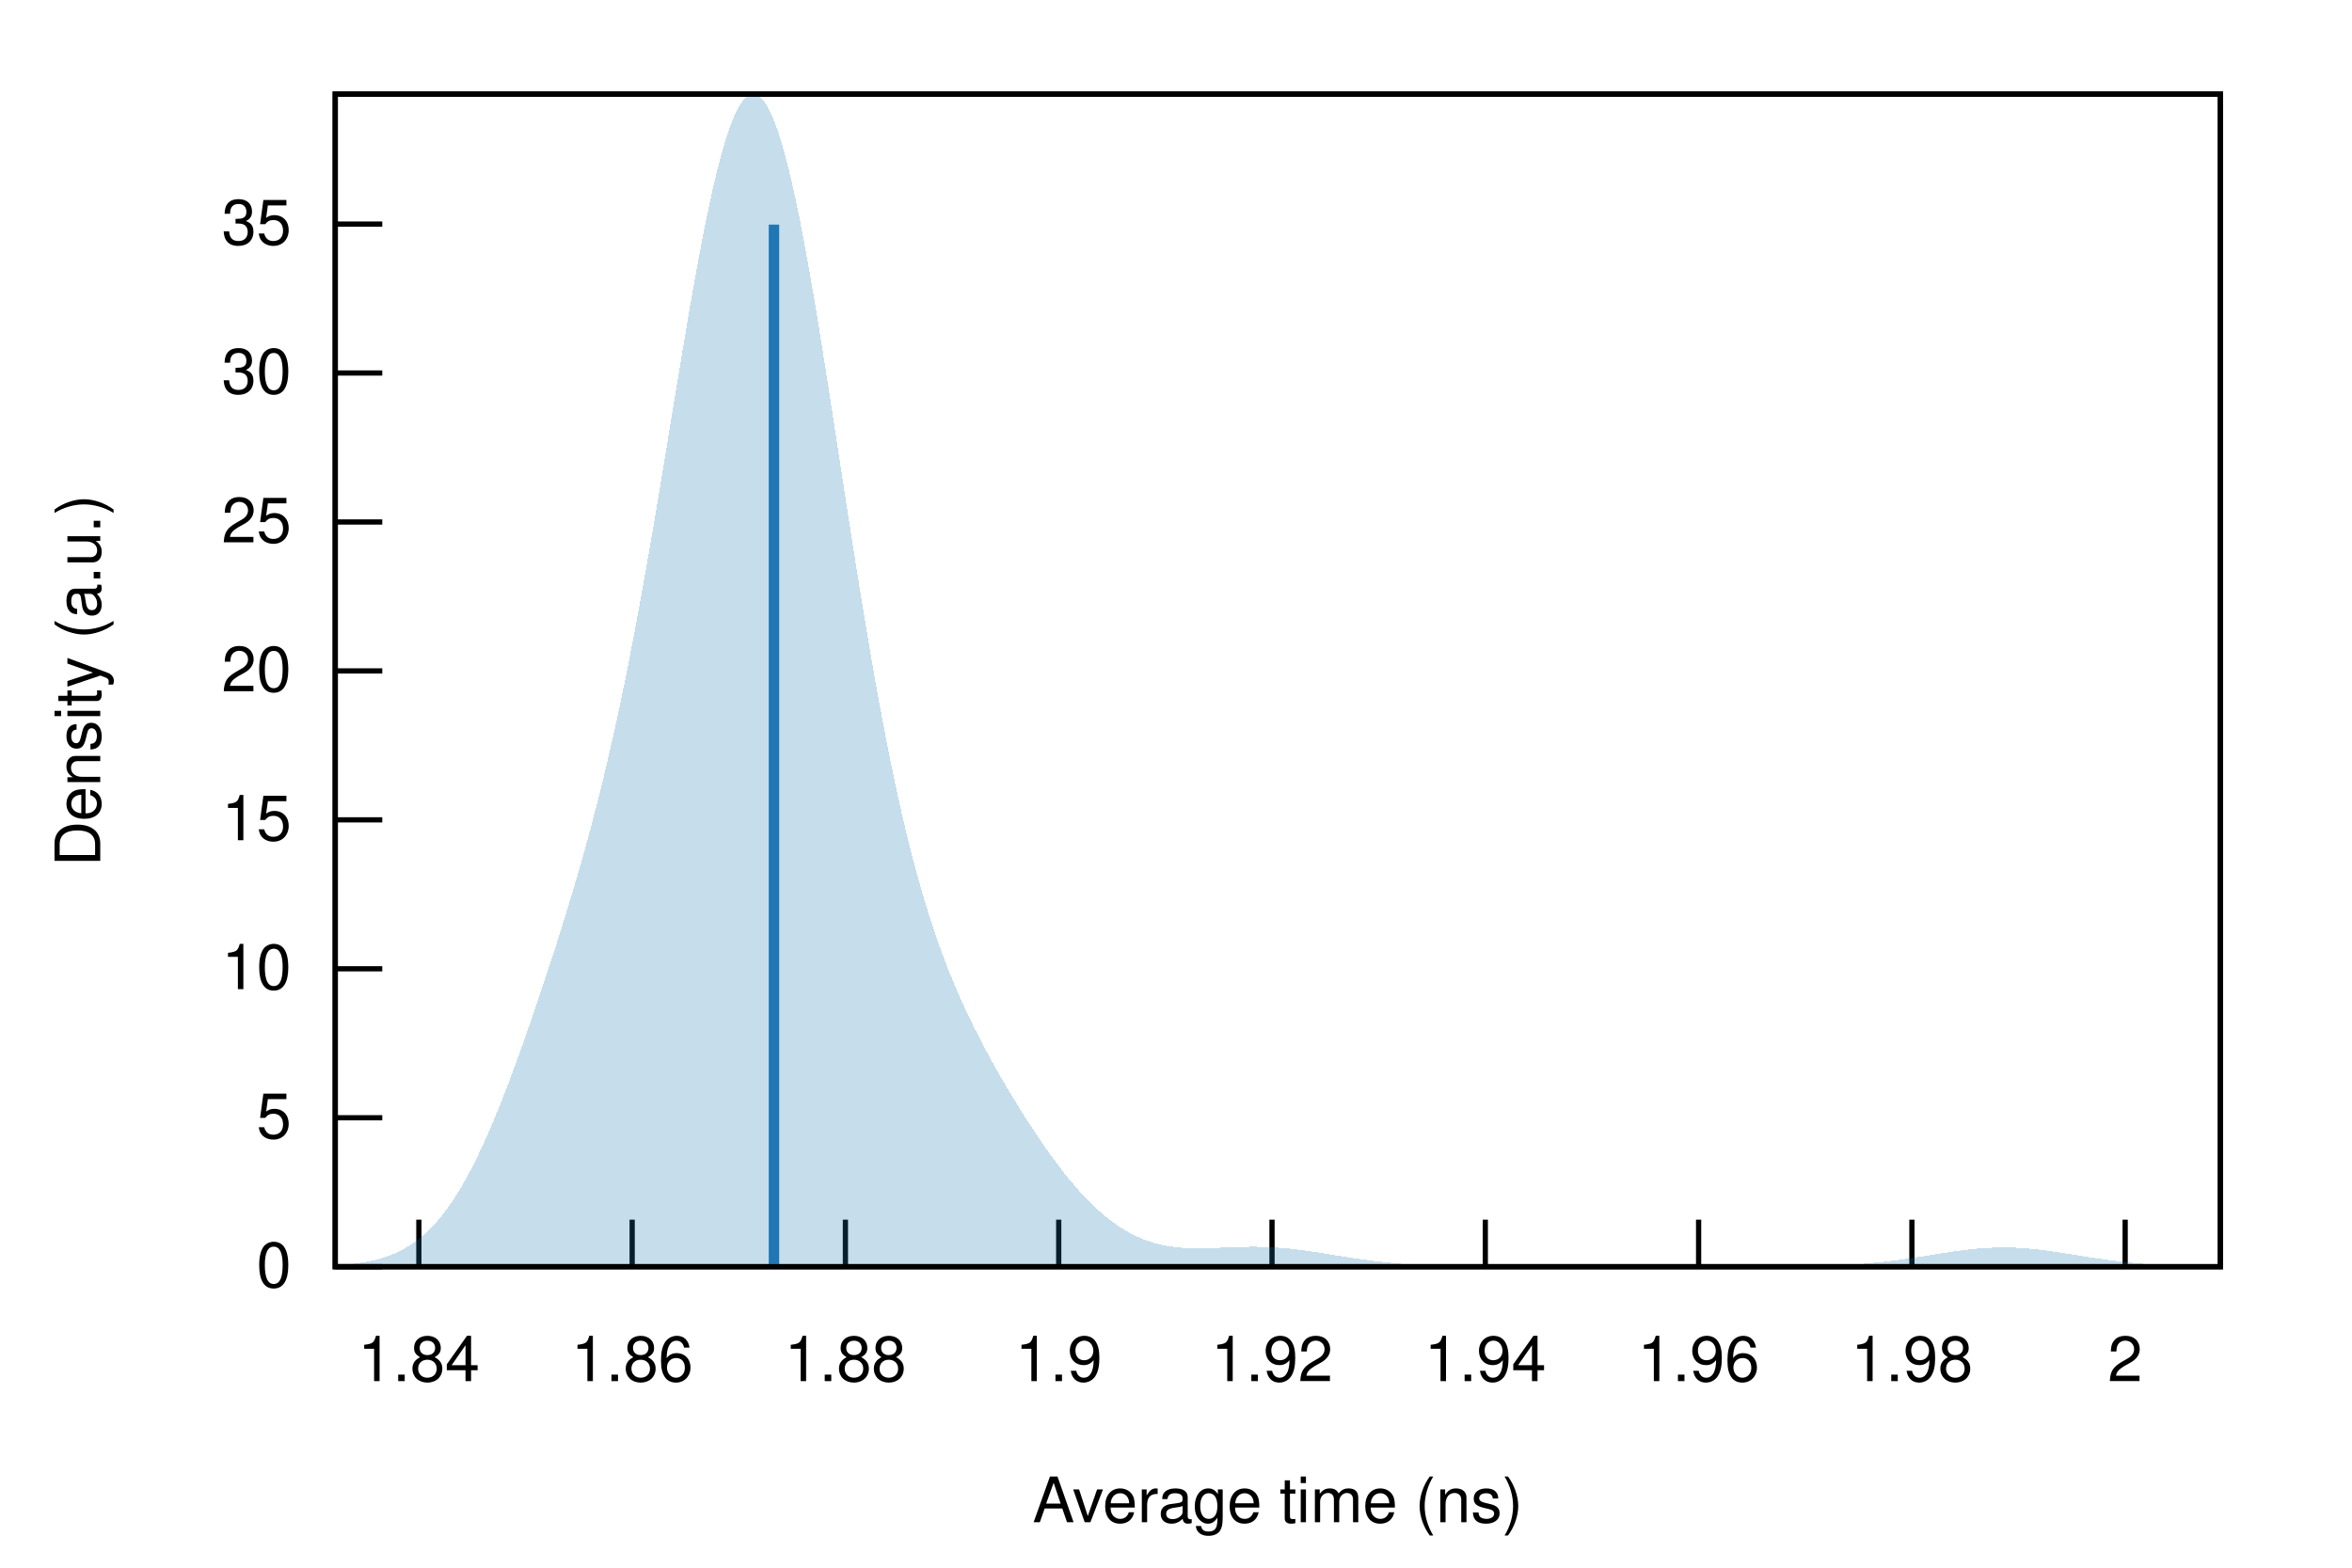
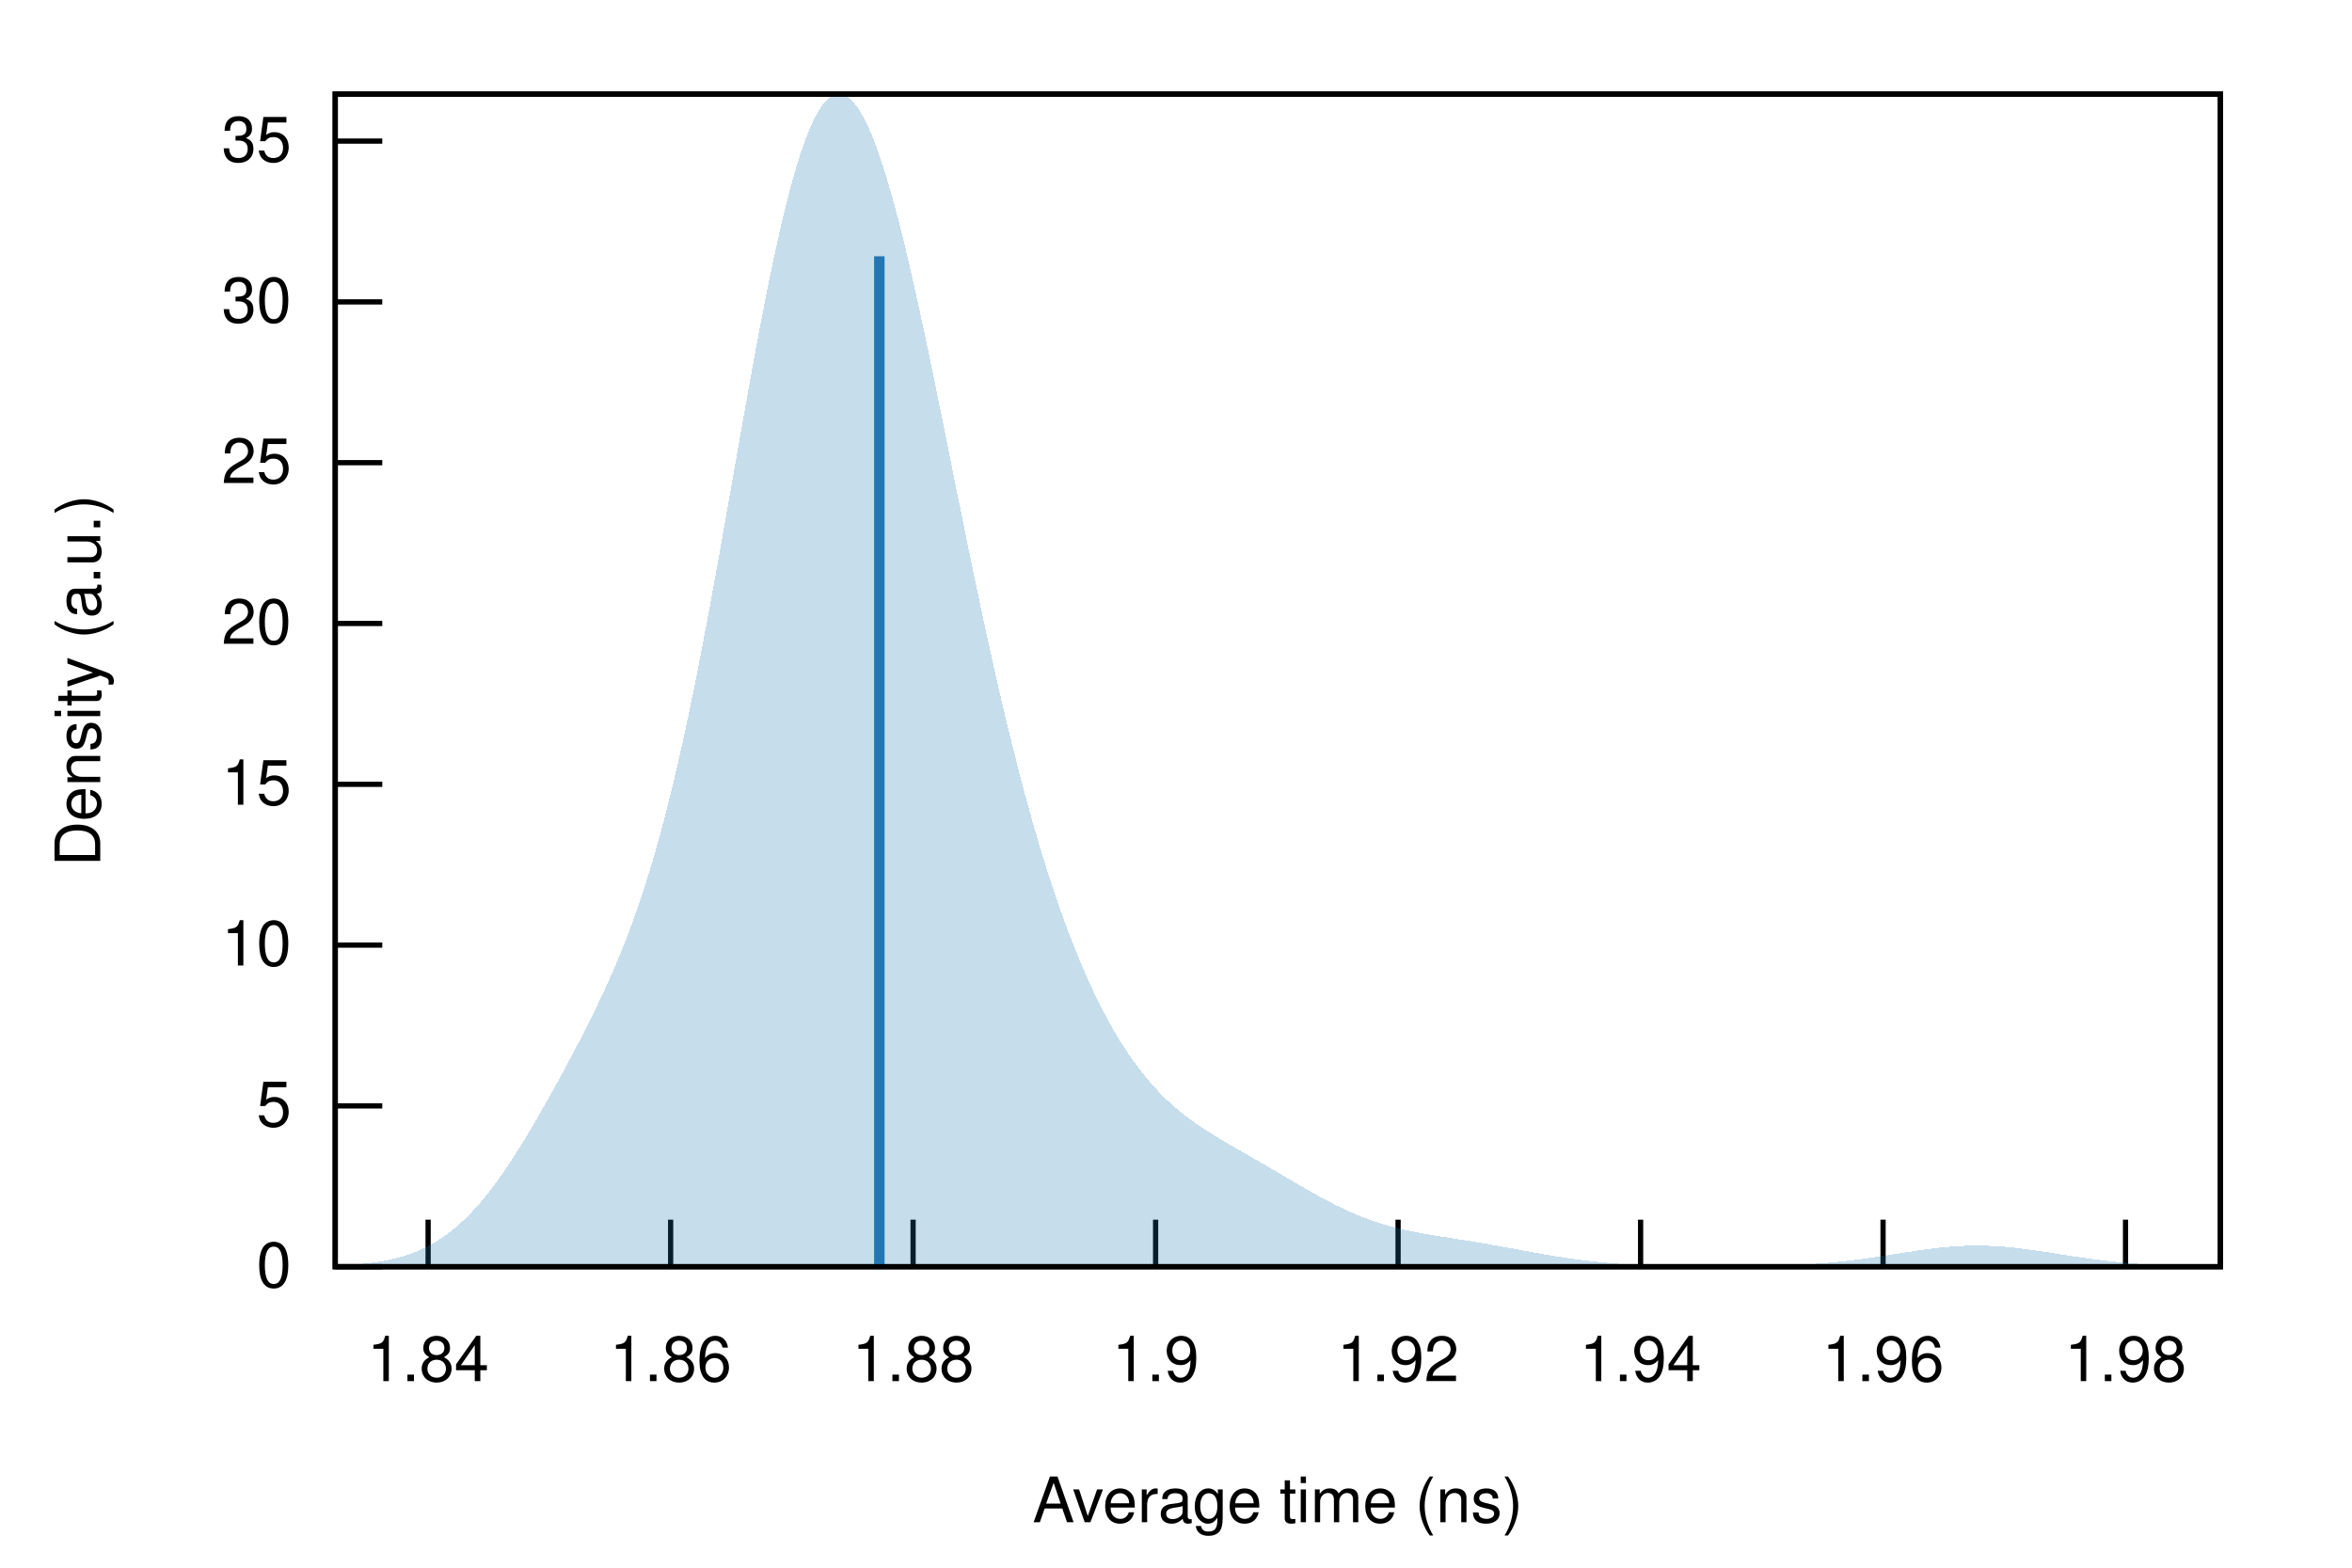
<svg xmlns="http://www.w3.org/2000/svg" xmlns:xlink="http://www.w3.org/1999/xlink" viewBox="0 0 450 300">
  <g id="gnuplot_canvas">
    <rect x="0" y="0" width="450" height="300" fill="none" />
    <defs>
      <circle id="gpDot" r="0.5" stroke-width="0.5" stroke="currentColor" />
      <path id="gpPt0" stroke-width="0.222" stroke="currentColor" d="M-1,0 h2 M0,-1 v2" />
      <path id="gpPt1" stroke-width="0.222" stroke="currentColor" d="M-1,-1 L1,1 M1,-1 L-1,1" />
      <path id="gpPt2" stroke-width="0.222" stroke="currentColor" d="M-1,0 L1,0 M0,-1 L0,1 M-1,-1 L1,1 M-1,1 L1,-1" />
      <rect id="gpPt3" stroke-width="0.222" stroke="currentColor" x="-1" y="-1" width="2" height="2" />
      <rect id="gpPt4" stroke-width="0.222" stroke="currentColor" fill="currentColor" x="-1" y="-1" width="2" height="2" />
      <circle id="gpPt5" stroke-width="0.222" stroke="currentColor" cx="0" cy="0" r="1" />
      <use xlink:href="#gpPt5" id="gpPt6" fill="currentColor" stroke="none" />
      <path id="gpPt7" stroke-width="0.222" stroke="currentColor" d="M0,-1.33 L-1.33,0.67 L1.33,0.67 z" />
      <use xlink:href="#gpPt7" id="gpPt8" fill="currentColor" stroke="none" />
      <use xlink:href="#gpPt7" id="gpPt9" stroke="currentColor" transform="rotate(180)" />
      <use xlink:href="#gpPt9" id="gpPt10" fill="currentColor" stroke="none" />
      <use xlink:href="#gpPt3" id="gpPt11" stroke="currentColor" transform="rotate(45)" />
      <use xlink:href="#gpPt11" id="gpPt12" fill="currentColor" stroke="none" />
      <path id="gpPt13" stroke-width="0.222" stroke="currentColor" d="M0,1.330 L1.265,0.411 L0.782,-1.067 L-0.782,-1.076 L-1.265,0.411 z" />
      <use xlink:href="#gpPt13" id="gpPt14" fill="currentColor" stroke="none" />
      <filter id="textbox" filterUnits="objectBoundingBox" x="0" y="0" height="1" width="1">
        <feFlood flood-color="white" flood-opacity="1" result="bgnd" />
        <feComposite in="SourceGraphic" in2="bgnd" operator="atop" />
      </filter>
      <filter id="greybox" filterUnits="objectBoundingBox" x="0" y="0" height="1" width="1">
        <feFlood flood-color="lightgrey" flood-opacity="1" result="grey" />
        <feComposite in="SourceGraphic" in2="grey" operator="atop" />
      </filter>
    </defs>
    <g fill="none" color="white" stroke="currentColor" stroke-width="1.00" stroke-linecap="butt" stroke-linejoin="miter">
</g>
    <g fill="none" color="black" stroke="currentColor" stroke-width="1.00" stroke-linecap="butt" stroke-linejoin="miter">
      <path stroke="black" d="M64.14,242.40 L73.14,242.40  " />
      <g transform="translate(55.75,246.30)" stroke="none" fill="black" font-family="Helvetica" font-size="12.00" text-anchor="end">
        <text>
          <tspan font-family="Helvetica"> 0</tspan>
        </text>
      </g>
    </g>
    <g fill="none" color="black" stroke="currentColor" stroke-width="1.00" stroke-linecap="butt" stroke-linejoin="miter">
-       <path stroke="black" d="M64.14,213.90 L73.14,213.90  " />
-       <g transform="translate(55.75,217.80)" stroke="none" fill="black" font-family="Helvetica" font-size="12.00" text-anchor="end">
+       <path stroke="black" d="M64.14,211.63 L73.14,211.63  " />
+       <g transform="translate(55.75,215.53)" stroke="none" fill="black" font-family="Helvetica" font-size="12.00" text-anchor="end">
        <text>
          <tspan font-family="Helvetica"> 5</tspan>
        </text>
      </g>
    </g>
    <g fill="none" color="black" stroke="currentColor" stroke-width="1.00" stroke-linecap="butt" stroke-linejoin="miter">
-       <path stroke="black" d="M64.14,185.39 L73.14,185.39  " />
-       <g transform="translate(55.75,189.29)" stroke="none" fill="black" font-family="Helvetica" font-size="12.00" text-anchor="end">
+       <path stroke="black" d="M64.14,180.86 L73.14,180.86  " />
+       <g transform="translate(55.75,184.76)" stroke="none" fill="black" font-family="Helvetica" font-size="12.00" text-anchor="end">
        <text>
          <tspan font-family="Helvetica"> 10</tspan>
        </text>
      </g>
    </g>
    <g fill="none" color="black" stroke="currentColor" stroke-width="1.00" stroke-linecap="butt" stroke-linejoin="miter">
-       <path stroke="black" d="M64.14,156.89 L73.14,156.89  " />
-       <g transform="translate(55.75,160.79)" stroke="none" fill="black" font-family="Helvetica" font-size="12.00" text-anchor="end">
+       <path stroke="black" d="M64.14,150.09 L73.14,150.09  " />
+       <g transform="translate(55.75,153.99)" stroke="none" fill="black" font-family="Helvetica" font-size="12.00" text-anchor="end">
        <text>
          <tspan font-family="Helvetica"> 15</tspan>
        </text>
      </g>
    </g>
    <g fill="none" color="black" stroke="currentColor" stroke-width="1.00" stroke-linecap="butt" stroke-linejoin="miter">
-       <path stroke="black" d="M64.14,128.39 L73.14,128.39  " />
-       <g transform="translate(55.75,132.29)" stroke="none" fill="black" font-family="Helvetica" font-size="12.00" text-anchor="end">
+       <path stroke="black" d="M64.14,119.31 L73.14,119.31  " />
+       <g transform="translate(55.75,123.21)" stroke="none" fill="black" font-family="Helvetica" font-size="12.00" text-anchor="end">
        <text>
          <tspan font-family="Helvetica"> 20</tspan>
        </text>
      </g>
    </g>
    <g fill="none" color="black" stroke="currentColor" stroke-width="1.00" stroke-linecap="butt" stroke-linejoin="miter">
-       <path stroke="black" d="M64.14,99.89 L73.14,99.89  " />
-       <g transform="translate(55.75,103.79)" stroke="none" fill="black" font-family="Helvetica" font-size="12.00" text-anchor="end">
+       <path stroke="black" d="M64.14,88.54 L73.14,88.54  " />
+       <g transform="translate(55.75,92.44)" stroke="none" fill="black" font-family="Helvetica" font-size="12.00" text-anchor="end">
        <text>
          <tspan font-family="Helvetica"> 25</tspan>
        </text>
      </g>
    </g>
    <g fill="none" color="black" stroke="currentColor" stroke-width="1.00" stroke-linecap="butt" stroke-linejoin="miter">
-       <path stroke="black" d="M64.14,71.38 L73.14,71.38  " />
-       <g transform="translate(55.75,75.28)" stroke="none" fill="black" font-family="Helvetica" font-size="12.00" text-anchor="end">
+       <path stroke="black" d="M64.14,57.77 L73.14,57.77  " />
+       <g transform="translate(55.75,61.67)" stroke="none" fill="black" font-family="Helvetica" font-size="12.00" text-anchor="end">
        <text>
          <tspan font-family="Helvetica"> 30</tspan>
        </text>
      </g>
    </g>
    <g fill="none" color="black" stroke="currentColor" stroke-width="1.00" stroke-linecap="butt" stroke-linejoin="miter">
-       <path stroke="black" d="M64.14,42.88 L73.14,42.88  " />
-       <g transform="translate(55.75,46.78)" stroke="none" fill="black" font-family="Helvetica" font-size="12.00" text-anchor="end">
+       <path stroke="black" d="M64.14,27.00 L73.14,27.00  " />
+       <g transform="translate(55.75,30.90)" stroke="none" fill="black" font-family="Helvetica" font-size="12.00" text-anchor="end">
        <text>
          <tspan font-family="Helvetica"> 35</tspan>
        </text>
      </g>
    </g>
    <g fill="none" color="black" stroke="currentColor" stroke-width="1.00" stroke-linecap="butt" stroke-linejoin="miter">
-       <path stroke="black" d="M80.14,242.40 L80.14,233.40  " />
-       <g transform="translate(80.14,264.30)" stroke="none" fill="black" font-family="Helvetica" font-size="12.00" text-anchor="middle">
+       <path stroke="black" d="M81.91,242.40 L81.91,233.40  " />
+       <g transform="translate(81.91,264.30)" stroke="none" fill="black" font-family="Helvetica" font-size="12.00" text-anchor="middle">
        <text>
          <tspan font-family="Helvetica"> 1.84</tspan>
        </text>
      </g>
    </g>
    <g fill="none" color="black" stroke="currentColor" stroke-width="1.00" stroke-linecap="butt" stroke-linejoin="miter">
-       <path stroke="black" d="M120.95,242.40 L120.95,233.40  " />
-       <g transform="translate(120.95,264.30)" stroke="none" fill="black" font-family="Helvetica" font-size="12.00" text-anchor="middle">
+       <path stroke="black" d="M128.31,242.40 L128.31,233.40  " />
+       <g transform="translate(128.31,264.30)" stroke="none" fill="black" font-family="Helvetica" font-size="12.00" text-anchor="middle">
        <text>
          <tspan font-family="Helvetica"> 1.86</tspan>
        </text>
      </g>
    </g>
    <g fill="none" color="black" stroke="currentColor" stroke-width="1.00" stroke-linecap="butt" stroke-linejoin="miter">
-       <path stroke="black" d="M161.75,242.40 L161.75,233.40  " />
-       <g transform="translate(161.75,264.30)" stroke="none" fill="black" font-family="Helvetica" font-size="12.00" text-anchor="middle">
+       <path stroke="black" d="M174.70,242.40 L174.70,233.40  " />
+       <g transform="translate(174.70,264.30)" stroke="none" fill="black" font-family="Helvetica" font-size="12.00" text-anchor="middle">
        <text>
          <tspan font-family="Helvetica"> 1.88</tspan>
        </text>
      </g>
    </g>
    <g fill="none" color="black" stroke="currentColor" stroke-width="1.00" stroke-linecap="butt" stroke-linejoin="miter">
-       <path stroke="black" d="M202.56,242.40 L202.56,233.40  " />
-       <g transform="translate(202.56,264.30)" stroke="none" fill="black" font-family="Helvetica" font-size="12.00" text-anchor="middle">
+       <path stroke="black" d="M221.10,242.40 L221.10,233.40  " />
+       <g transform="translate(221.10,264.30)" stroke="none" fill="black" font-family="Helvetica" font-size="12.00" text-anchor="middle">
        <text>
          <tspan font-family="Helvetica"> 1.9</tspan>
        </text>
      </g>
    </g>
    <g fill="none" color="black" stroke="currentColor" stroke-width="1.00" stroke-linecap="butt" stroke-linejoin="miter">
-       <path stroke="black" d="M243.37,242.40 L243.37,233.40  " />
-       <g transform="translate(243.37,264.30)" stroke="none" fill="black" font-family="Helvetica" font-size="12.00" text-anchor="middle">
+       <path stroke="black" d="M267.49,242.40 L267.49,233.40  " />
+       <g transform="translate(267.49,264.30)" stroke="none" fill="black" font-family="Helvetica" font-size="12.00" text-anchor="middle">
        <text>
          <tspan font-family="Helvetica"> 1.92</tspan>
        </text>
      </g>
    </g>
    <g fill="none" color="black" stroke="currentColor" stroke-width="1.00" stroke-linecap="butt" stroke-linejoin="miter">
-       <path stroke="black" d="M284.18,242.40 L284.18,233.40  " />
-       <g transform="translate(284.18,264.30)" stroke="none" fill="black" font-family="Helvetica" font-size="12.00" text-anchor="middle">
+       <path stroke="black" d="M313.89,242.40 L313.89,233.40  " />
+       <g transform="translate(313.89,264.30)" stroke="none" fill="black" font-family="Helvetica" font-size="12.00" text-anchor="middle">
        <text>
          <tspan font-family="Helvetica"> 1.94</tspan>
        </text>
      </g>
    </g>
    <g fill="none" color="black" stroke="currentColor" stroke-width="1.00" stroke-linecap="butt" stroke-linejoin="miter">
-       <path stroke="black" d="M324.99,242.40 L324.99,233.40  " />
-       <g transform="translate(324.99,264.30)" stroke="none" fill="black" font-family="Helvetica" font-size="12.00" text-anchor="middle">
+       <path stroke="black" d="M360.28,242.40 L360.28,233.40  " />
+       <g transform="translate(360.28,264.30)" stroke="none" fill="black" font-family="Helvetica" font-size="12.00" text-anchor="middle">
        <text>
          <tspan font-family="Helvetica"> 1.96</tspan>
        </text>
      </g>
    </g>
    <g fill="none" color="black" stroke="currentColor" stroke-width="1.00" stroke-linecap="butt" stroke-linejoin="miter">
-       <path stroke="black" d="M365.80,242.40 L365.80,233.40  " />
-       <g transform="translate(365.80,264.30)" stroke="none" fill="black" font-family="Helvetica" font-size="12.00" text-anchor="middle">
+       <path stroke="black" d="M406.67,242.40 L406.67,233.40  " />
+       <g transform="translate(406.67,264.30)" stroke="none" fill="black" font-family="Helvetica" font-size="12.00" text-anchor="middle">
        <text>
          <tspan font-family="Helvetica"> 1.98</tspan>
-         </text>
-       </g>
-     </g>
-     <g fill="none" color="black" stroke="currentColor" stroke-width="1.00" stroke-linecap="butt" stroke-linejoin="miter">
-       <path stroke="black" d="M406.60,242.40 L406.60,233.40  " />
-       <g transform="translate(406.60,264.30)" stroke="none" fill="black" font-family="Helvetica" font-size="12.00" text-anchor="middle">
-         <text>
-           <tspan font-family="Helvetica"> 2</tspan>
        </text>
      </g>
    </g>
    <g fill="none" color="black" stroke="currentColor" stroke-width="1.00" stroke-linecap="butt" stroke-linejoin="miter">
</g>
    <g fill="none" color="black" stroke="currentColor" stroke-width="1.00" stroke-linecap="butt" stroke-linejoin="miter">
      <path stroke="black" d="M64.14,18.01 L64.14,242.40 L424.82,242.40 L424.82,18.01 L64.14,18.01 Z  " />
    </g>
    <g fill="none" color="black" stroke="currentColor" stroke-width="1.00" stroke-linecap="butt" stroke-linejoin="miter">
</g>
    <g id="gnuplot_plot_1">
      <g fill="none" color="black" stroke="currentColor" stroke-width="1.00" stroke-linecap="butt" stroke-linejoin="miter">
        <g stroke="none" shape-rendering="crispEdges">
-           <polygon fill="rgb( 31, 120, 180)" fill-opacity="0.25" points="64.14,242.14 64.86,242.09 65.59,242.04 66.31,241.97 67.03,241.90 67.75,241.82 68.48,241.73 69.20,241.62 69.92,241.50 70.65,241.36 71.37,241.20 72.09,241.03 72.81,240.83 73.54,240.61 74.26,240.36 74.98,240.09 75.70,239.78 76.43,239.44 77.15,239.06 77.87,238.65 78.60,238.20 79.32,237.70 80.04,237.16 80.76,236.57 81.49,235.93 82.21,235.24 82.93,234.49 83.66,233.69 84.38,232.83 85.10,231.90 85.82,230.92 86.55,229.88 87.27,228.77 87.99,227.60 88.72,226.36 89.44,225.07 90.16,223.71 90.88,222.28 91.61,220.80 92.33,219.26 93.05,217.66 93.78,216.01 94.50,214.30 95.22,212.55 95.94,210.74 96.67,208.90 97.39,207.01 98.11,205.08 98.83,203.12 99.56,201.12 100.28,199.09 101.00,197.03 101.73,194.95 102.45,192.84 103.17,190.70 103.89,188.54 104.62,186.36 105.34,184.15 106.06,181.92 106.79,179.65 107.51,177.36 108.23,175.03 108.95,172.66 109.68,170.26 110.40,167.80 111.12,165.29 111.85,162.73 112.57,160.10 113.29,157.40 114.01,154.63 114.74,151.78 115.46,148.84 116.18,145.81 116.90,142.69 117.63,139.47 118.35,136.14 119.07,132.71 119.80,129.18 120.52,125.53 121.24,121.79 121.96,117.94 122.69,113.99 123.41,109.96 124.13,105.83 124.86,101.63 125.58,97.36 126.30,93.04 127.02,88.67 127.75,84.28 128.47,79.87 129.19,75.47 129.92,71.09 130.64,66.75 131.36,62.47 132.08,58.28 132.81,54.18 133.53,50.21 134.25,46.38 134.97,42.71 135.70,39.23 136.42,35.95 137.14,32.90 137.87,30.09 138.59,27.54 139.31,25.26 140.03,23.28 140.76,21.59 141.48,20.22 142.20,19.17 142.93,18.45 143.65,18.06 144.37,18.01 145.09,18.30 145.82,18.93 146.54,19.89 147.26,21.18 147.99,22.79 148.71,24.72 149.43,26.95 150.15,29.47 150.88,32.27 151.60,35.33 152.32,38.63 153.05,42.16 153.77,45.90 154.49,49.83 155.21,53.92 155.94,58.16 156.66,62.53 157.38,67.01 158.10,71.57 158.83,76.20 159.55,80.88 160.27,85.58 161.00,90.29 161.72,94.99 162.44,99.66 163.16,104.30 163.89,108.87 164.61,113.38 165.33,117.80 166.06,122.13 166.78,126.35 167.50,130.47 168.22,134.47 168.95,138.34 169.67,142.09 170.39,145.70 171.12,149.18 171.84,152.53 172.56,155.75 173.28,158.83 174.01,161.78 174.73,164.61 175.45,167.31 176.17,169.89 176.90,172.35 177.62,174.70 178.34,176.95 179.07,179.11 179.79,181.16 180.51,183.13 181.23,185.02 181.96,186.84 182.68,188.58 183.40,190.27 184.13,191.89 184.85,193.46 185.57,194.98 186.29,196.46 187.02,197.90 187.74,199.30 188.46,200.67 189.19,202.01 189.91,203.33 190.63,204.62 191.35,205.89 192.08,207.14 192.80,208.36 193.52,209.57 194.25,210.76 194.97,211.94 195.69,213.09 196.41,214.23 197.14,215.35 197.86,216.45 198.58,217.53 199.30,218.60 200.03,219.64 200.75,220.66 201.47,221.66 202.20,222.64 202.92,223.59 203.64,224.52 204.36,225.42 205.09,226.29 205.81,227.14 206.53,227.96 207.26,228.75 207.98,229.51 208.70,230.24 209.42,230.94 210.15,231.61 210.87,232.24 211.59,232.85 212.32,233.42 213.04,233.96 213.76,234.47 214.48,234.95 215.21,235.40 215.93,235.81 216.65,236.20 217.37,236.55 218.10,236.88 218.82,237.17 219.54,237.44 220.27,237.68 220.99,237.90 221.71,238.09 222.43,238.26 223.16,238.40 223.88,238.52 224.60,238.62 225.33,238.71 226.05,238.77 226.77,238.82 227.49,238.85 228.22,238.88 228.94,238.89 229.66,238.89 230.39,238.88 231.11,238.86 231.83,238.84 232.55,238.81 233.28,238.78 234.00,238.75 234.72,238.72 235.44,238.69 236.17,238.67 236.89,238.64 237.61,238.62 238.34,238.60 239.06,238.59 239.78,238.59 240.50,238.59 241.23,238.61 241.95,238.62 242.67,238.65 243.40,238.69 244.12,238.73 244.84,238.78 245.56,238.84 246.29,238.90 247.01,238.98 247.73,239.06 248.46,239.15 249.18,239.24 249.90,239.34 250.62,239.44 251.35,239.55 252.07,239.66 252.79,239.77 253.52,239.89 254.24,240.00 254.96,240.12 255.68,240.24 256.41,240.35 257.13,240.47 257.85,240.58 258.57,240.70 259.30,240.81 260.02,240.91 260.74,241.02 261.47,241.11 262.19,241.21 262.91,241.30 263.63,241.39 264.36,241.47 265.08,241.55 265.80,241.62 266.53,241.69 267.25,241.76 267.97,241.82 268.69,241.87 269.42,241.93 270.14,241.97 270.86,242.02 271.59,242.06 272.31,242.10 273.03,242.13 273.75,242.16 274.48,242.19 275.20,242.21 275.92,242.24 276.64,242.26 277.37,242.27 278.09,242.29 278.81,242.30 279.54,242.32 280.26,242.33 280.98,242.34 281.70,242.35 282.43,242.35 283.15,242.36 283.87,242.37 284.60,242.37 285.32,242.38 286.04,242.38 286.76,242.38 287.49,242.39 288.21,242.39 288.93,242.39 289.66,242.39 290.38,242.39 291.10,242.39 291.82,242.40 292.55,242.40 293.27,242.40 293.99,242.40 294.71,242.40 295.44,242.40 296.16,242.40 296.88,242.40 297.61,242.40 298.33,242.40 299.05,242.40 299.77,242.40 300.50,242.40 301.22,242.40 301.94,242.40 302.67,242.40 303.39,242.40 304.11,242.40 304.83,242.40 305.56,242.40 306.28,242.40 307.00,242.40 307.73,242.40 308.45,242.40 309.17,242.40 309.89,242.40 310.62,242.40 311.34,242.40 312.06,242.40 312.79,242.40 313.51,242.40 314.23,242.40 314.95,242.40 315.68,242.40 316.40,242.40 317.12,242.40 317.84,242.40 318.57,242.40 319.29,242.40 320.01,242.40 320.74,242.40 321.46,242.40 322.18,242.40 322.90,242.40 323.63,242.40 324.35,242.40 325.07,242.40 325.80,242.40 326.52,242.40 327.24,242.40 327.96,242.40 328.69,242.40 329.41,242.40 330.13,242.40 330.86,242.40 331.58,242.40 332.30,242.40 333.02,242.39 333.75,242.39 334.47,242.39 335.19,242.39 335.91,242.39 336.64,242.39 337.36,242.38 338.08,242.38 338.81,242.38 339.53,242.37 340.25,242.37 340.97,242.37 341.70,242.36 342.42,242.35 343.14,242.34 343.87,242.34 344.59,242.33 345.31,242.31 346.03,242.30 346.76,242.29 347.48,242.27 348.20,242.25 348.93,242.23 349.65,242.21 350.37,242.18 351.09,242.15 351.82,242.12 352.54,242.09 353.26,242.05 353.99,242.01 354.71,241.96 355.43,241.91 356.15,241.86 356.88,241.80 357.60,241.74 358.32,241.67 359.04,241.60 359.77,241.53 360.49,241.45 361.21,241.36 361.94,241.28 362.66,241.18 363.38,241.09 364.10,240.99 364.83,240.88 365.55,240.78 366.27,240.67 367.00,240.55 367.72,240.44 368.44,240.32 369.16,240.21 369.89,240.09 370.61,239.97 371.33,239.86 372.06,239.75 372.78,239.64 373.50,239.53 374.22,239.42 374.95,239.32 375.67,239.23 376.39,239.14 377.11,239.06 377.84,238.99 378.56,238.92 379.28,238.86 380.01,238.82 380.73,238.78 381.45,238.75 382.17,238.73 382.90,238.71 383.62,238.71 384.34,238.72 385.07,238.74 385.79,238.77 386.51,238.81 387.23,238.86 387.96,238.92 388.68,238.98 389.40,239.06 390.13,239.14 390.85,239.22 391.57,239.32 392.29,239.42 393.02,239.52 393.74,239.63 394.46,239.74 395.18,239.85 395.91,239.97 396.63,240.08 397.35,240.20 398.08,240.32 398.80,240.43 399.52,240.55 400.24,240.66 400.97,240.77 401.69,240.88 402.41,240.98 403.14,241.08 403.86,241.18 404.58,241.27 405.30,241.36 406.03,241.44 406.75,241.52 407.47,241.60 408.20,241.67 408.92,241.74 409.64,241.80 410.36,241.86 411.09,241.91 411.81,241.96 412.53,242.00 413.26,242.05 413.98,242.08 414.70,242.12 415.42,242.15 416.15,242.18 416.87,242.21 417.59,242.23 418.31,242.25 419.04,242.27 419.76,242.29 420.48,242.30 421.21,242.31 421.93,242.33 422.65,242.34 423.37,242.34 424.10,242.35 424.82,242.36 424.82,242.40 424.10,242.40 423.37,242.40 422.65,242.40 421.93,242.40 421.21,242.40 420.48,242.40 419.76,242.40 419.04,242.40 418.31,242.40 417.59,242.40 416.87,242.40 416.15,242.40 415.42,242.40 414.70,242.40 413.98,242.40 413.26,242.40 412.53,242.40 411.81,242.40 411.09,242.40 410.36,242.40 409.64,242.40 408.92,242.40 408.20,242.40 407.47,242.40 406.75,242.40 406.03,242.40 405.30,242.40 404.58,242.40 403.86,242.40 403.14,242.40 402.41,242.40 401.69,242.40 400.97,242.40 400.24,242.40 399.52,242.40 398.80,242.40 398.08,242.40 397.35,242.40 396.63,242.40 395.91,242.40 395.18,242.40 394.46,242.40 393.74,242.40 393.02,242.40 392.29,242.40 391.57,242.40 390.85,242.40 390.13,242.40 389.40,242.40 388.68,242.40 387.96,242.40 387.23,242.40 386.51,242.40 385.79,242.40 385.07,242.40 384.34,242.40 383.62,242.40 382.90,242.40 382.17,242.40 381.45,242.40 380.73,242.40 380.01,242.40 379.28,242.40 378.56,242.40 377.84,242.40 377.11,242.40 376.39,242.40 375.67,242.40 374.95,242.40 374.22,242.40 373.50,242.40 372.78,242.40 372.06,242.40 371.33,242.40 370.61,242.40 369.89,242.40 369.16,242.40 368.44,242.40 367.72,242.40 367.00,242.40 366.27,242.40 365.55,242.40 364.83,242.40 364.10,242.40 363.38,242.40 362.66,242.40 361.94,242.40 361.21,242.40 360.49,242.40 359.77,242.40 359.04,242.40 358.32,242.40 357.60,242.40 356.88,242.40 356.15,242.40 355.43,242.40 354.71,242.40 353.99,242.40 353.26,242.40 352.54,242.40 351.82,242.40 351.09,242.40 350.37,242.40 349.65,242.40 348.93,242.40 348.20,242.40 347.48,242.40 346.76,242.40 346.03,242.40 345.31,242.40 344.59,242.40 343.87,242.40 343.14,242.40 342.42,242.40 341.70,242.40 340.97,242.40 340.25,242.40 339.53,242.40 338.81,242.40 338.08,242.40 337.36,242.40 336.64,242.40 335.91,242.40 335.19,242.40 334.47,242.40 333.75,242.40 333.02,242.40 332.30,242.40 331.58,242.40 330.86,242.40 330.13,242.40 329.41,242.40 328.69,242.40 327.96,242.40 327.24,242.40 326.52,242.40 325.80,242.40 325.07,242.40 324.35,242.40 323.63,242.40 322.90,242.40 322.18,242.40 321.46,242.40 320.74,242.40 320.01,242.40 319.29,242.40 318.57,242.40 317.84,242.40 317.12,242.40 316.40,242.40 315.68,242.40 314.95,242.40 314.23,242.40 313.51,242.40 312.79,242.40 312.06,242.40 311.34,242.40 310.62,242.40 309.89,242.40 309.17,242.40 308.45,242.40 307.73,242.40 307.00,242.40 306.28,242.40 305.56,242.40 304.83,242.40 304.11,242.40 303.39,242.40 302.67,242.40 301.94,242.40 301.22,242.40 300.50,242.40 299.77,242.40 299.05,242.40 298.33,242.40 297.61,242.40 296.88,242.40 296.16,242.40 295.44,242.40 294.71,242.40 293.99,242.40 293.27,242.40 292.55,242.40 291.82,242.40 291.10,242.40 290.38,242.40 289.66,242.40 288.93,242.40 288.21,242.40 287.49,242.40 286.76,242.40 286.04,242.40 285.32,242.40 284.60,242.40 283.87,242.40 283.15,242.40 282.43,242.40 281.70,242.40 280.98,242.40 280.26,242.40 279.54,242.40 278.81,242.40 278.09,242.40 277.37,242.40 276.64,242.40 275.92,242.40 275.20,242.40 274.48,242.40 273.75,242.40 273.03,242.40 272.31,242.40 271.59,242.40 270.86,242.40 270.14,242.40 269.42,242.40 268.69,242.40 267.97,242.40 267.25,242.40 266.53,242.40 265.80,242.40 265.08,242.40 264.36,242.40 263.63,242.40 262.91,242.40 262.19,242.40 261.47,242.40 260.74,242.40 260.02,242.40 259.30,242.40 258.57,242.40 257.85,242.40 257.13,242.40 256.41,242.40 255.68,242.40 254.96,242.40 254.24,242.40 253.52,242.40 252.79,242.40 252.07,242.40 251.35,242.40 250.62,242.40 249.90,242.40 249.18,242.40 248.46,242.40 247.73,242.40 247.01,242.40 246.29,242.40 245.56,242.40 244.84,242.40 244.12,242.40 243.40,242.40 242.67,242.40 241.95,242.40 241.23,242.40 240.50,242.40 239.78,242.40 239.06,242.40 238.34,242.40 237.61,242.40 236.89,242.40 236.17,242.40 235.44,242.40 234.72,242.40 234.00,242.40 233.28,242.40 232.55,242.40 231.83,242.40 231.11,242.40 230.39,242.40 229.66,242.40 228.94,242.40 228.22,242.40 227.49,242.40 226.77,242.40 226.05,242.40 225.33,242.40 224.60,242.40 223.88,242.40 223.16,242.40 222.43,242.40 221.71,242.40 220.99,242.40 220.27,242.40 219.54,242.40 218.82,242.40 218.10,242.40 217.37,242.40 216.65,242.40 215.93,242.40 215.21,242.40 214.48,242.40 213.76,242.40 213.04,242.40 212.32,242.40 211.59,242.40 210.87,242.40 210.15,242.40 209.42,242.40 208.70,242.40 207.98,242.40 207.26,242.40 206.53,242.40 205.81,242.40 205.09,242.40 204.36,242.40 203.64,242.40 202.92,242.40 202.20,242.40 201.47,242.40 200.75,242.40 200.03,242.40 199.30,242.40 198.58,242.40 197.86,242.40 197.14,242.40 196.41,242.40 195.69,242.40 194.97,242.40 194.25,242.40 193.52,242.40 192.80,242.40 192.08,242.40 191.35,242.40 190.63,242.40 189.91,242.40 189.19,242.40 188.46,242.40 187.74,242.40 187.02,242.40 186.29,242.40 185.57,242.40 184.85,242.40 184.13,242.40 183.40,242.40 182.68,242.40 181.96,242.40 181.23,242.40 180.51,242.40 179.79,242.40 179.07,242.40 178.34,242.40 177.62,242.40 176.90,242.40 176.17,242.40 175.45,242.40 174.73,242.40 174.01,242.40 173.28,242.40 172.56,242.40 171.84,242.40 171.12,242.40 170.39,242.40 169.67,242.40 168.95,242.40 168.22,242.40 167.50,242.40 166.78,242.40 166.06,242.40 165.33,242.40 164.61,242.40 163.89,242.40 163.16,242.40 162.44,242.40 161.72,242.40 161.00,242.40 160.27,242.40 159.55,242.40 158.83,242.40 158.10,242.40 157.38,242.40 156.66,242.40 155.94,242.40 155.21,242.40 154.49,242.40 153.77,242.40 153.05,242.40 152.32,242.40 151.60,242.40 150.88,242.40 150.15,242.40 149.43,242.40 148.71,242.40 147.99,242.40 147.26,242.40 146.54,242.40 145.82,242.40 145.09,242.40 144.37,242.40 143.65,242.40 142.93,242.40 142.20,242.40 141.48,242.40 140.76,242.40 140.03,242.40 139.31,242.40 138.59,242.40 137.87,242.40 137.14,242.40 136.42,242.40 135.70,242.40 134.97,242.40 134.25,242.40 133.53,242.40 132.81,242.40 132.08,242.40 131.36,242.40 130.64,242.40 129.92,242.40 129.19,242.40 128.47,242.40 127.75,242.40 127.02,242.40 126.30,242.40 125.58,242.40 124.86,242.40 124.13,242.40 123.41,242.40 122.69,242.40 121.96,242.40 121.24,242.40 120.52,242.40 119.80,242.40 119.07,242.40 118.35,242.40 117.63,242.40 116.90,242.40 116.18,242.40 115.46,242.40 114.74,242.40 114.01,242.40 113.29,242.40 112.57,242.40 111.85,242.40 111.12,242.40 110.40,242.40 109.68,242.40 108.95,242.40 108.23,242.40 107.51,242.40 106.79,242.40 106.06,242.40 105.34,242.40 104.62,242.40 103.89,242.40 103.17,242.40 102.45,242.40 101.73,242.40 101.00,242.40 100.28,242.40 99.56,242.40 98.83,242.40 98.11,242.40 97.39,242.40 96.67,242.40 95.94,242.40 95.22,242.40 94.50,242.40 93.78,242.40 93.05,242.40 92.33,242.40 91.61,242.40 90.88,242.40 90.16,242.40 89.44,242.40 88.72,242.40 87.99,242.40 87.27,242.40 86.55,242.40 85.82,242.40 85.10,242.40 84.38,242.40 83.66,242.40 82.93,242.40 82.21,242.40 81.49,242.40 80.76,242.40 80.04,242.40 79.32,242.40 78.60,242.40 77.87,242.40 77.15,242.40 76.43,242.40 75.70,242.40 74.98,242.40 74.26,242.40 73.54,242.40 72.81,242.40 72.09,242.40 71.37,242.40 70.65,242.40 69.92,242.40 69.20,242.40 68.48,242.40 67.75,242.40 67.03,242.40 66.31,242.40 65.59,242.40 64.86,242.40 64.14,242.40 " />
+           <polygon fill="rgb( 31, 120, 180)" fill-opacity="0.25" points="64.14,242.20 64.86,242.17 65.59,242.13 66.31,242.09 67.03,242.04 67.75,241.99 68.48,241.93 69.20,241.86 69.92,241.79 70.65,241.70 71.37,241.61 72.09,241.51 72.81,241.39 73.54,241.26 74.26,241.12 74.98,240.96 75.70,240.79 76.43,240.60 77.15,240.39 77.87,240.16 78.60,239.91 79.32,239.63 80.04,239.34 80.76,239.01 81.49,238.67 82.21,238.29 82.93,237.89 83.66,237.45 84.38,236.99 85.10,236.49 85.82,235.96 86.55,235.40 87.27,234.80 87.99,234.17 88.72,233.50 89.44,232.80 90.16,232.06 90.88,231.28 91.61,230.47 92.33,229.62 93.05,228.74 93.78,227.82 94.50,226.87 95.22,225.89 95.94,224.87 96.67,223.83 97.39,222.76 98.11,221.66 98.83,220.53 99.56,219.38 100.28,218.20 101.00,217.01 101.73,215.79 102.45,214.56 103.17,213.31 103.89,212.05 104.62,210.77 105.34,209.48 106.06,208.17 106.79,206.86 107.51,205.53 108.23,204.20 108.95,202.84 109.68,201.48 110.40,200.11 111.12,198.71 111.85,197.30 112.57,195.87 113.29,194.42 114.01,192.94 114.74,191.44 115.46,189.90 116.18,188.32 116.90,186.70 117.63,185.04 118.35,183.32 119.07,181.55 119.80,179.72 120.52,177.82 121.24,175.85 121.96,173.80 122.69,171.68 123.41,169.46 124.13,167.16 124.86,164.76 125.58,162.27 126.30,159.67 127.02,156.97 127.75,154.17 128.47,151.26 129.19,148.24 129.92,145.12 130.64,141.89 131.36,138.56 132.08,135.13 132.81,131.60 133.53,127.98 134.25,124.27 134.97,120.49 135.70,116.62 136.42,112.70 137.14,108.71 137.87,104.68 138.59,100.62 139.31,96.52 140.03,92.41 140.76,88.29 141.48,84.19 142.20,80.10 142.93,76.05 143.65,72.04 144.37,68.09 145.09,64.22 145.82,60.42 146.54,56.73 147.26,53.14 147.99,49.68 148.71,46.35 149.43,43.16 150.15,40.12 150.88,37.25 151.60,34.56 152.32,32.04 153.05,29.72 153.77,27.59 154.49,25.66 155.21,23.95 155.94,22.44 156.66,21.15 157.38,20.08 158.10,19.23 158.83,18.60 159.55,18.20 160.27,18.01 161.00,18.04 161.72,18.30 162.44,18.76 163.16,19.44 163.89,20.33 164.61,21.41 165.33,22.69 166.06,24.17 166.78,25.82 167.50,27.66 168.22,29.66 168.95,31.82 169.67,34.14 170.39,36.60 171.12,39.20 171.84,41.93 172.56,44.77 173.28,47.73 174.01,50.78 174.73,53.93 175.45,57.16 176.17,60.47 176.90,63.84 177.62,67.26 178.34,70.73 179.07,74.24 179.79,77.79 180.51,81.35 181.23,84.93 181.96,88.51 182.68,92.10 183.40,95.67 184.13,99.24 184.85,102.78 185.57,106.30 186.29,109.79 187.02,113.24 187.74,116.65 188.46,120.01 189.19,123.33 189.91,126.59 190.63,129.79 191.35,132.94 192.08,136.03 192.80,139.05 193.52,142.01 194.25,144.90 194.97,147.72 195.69,150.47 196.41,153.16 197.14,155.78 197.86,158.33 198.58,160.80 199.30,163.21 200.03,165.55 200.75,167.83 201.47,170.04 202.20,172.18 202.92,174.25 203.64,176.26 204.36,178.21 205.09,180.10 205.81,181.92 206.53,183.69 207.26,185.40 207.98,187.05 208.70,188.64 209.42,190.18 210.15,191.66 210.87,193.09 211.59,194.47 212.32,195.80 213.04,197.08 213.76,198.31 214.48,199.49 215.21,200.63 215.93,201.72 216.65,202.76 217.37,203.76 218.10,204.72 218.82,205.64 219.54,206.52 220.27,207.37 220.99,208.17 221.71,208.94 222.43,209.68 223.16,210.39 223.88,211.06 224.60,211.71 225.33,212.33 226.05,212.92 226.77,213.49 227.49,214.04 228.22,214.57 228.94,215.08 229.66,215.57 230.39,216.05 231.11,216.52 231.83,216.97 232.55,217.42 233.28,217.86 234.00,218.29 234.72,218.71 235.44,219.13 236.17,219.55 236.89,219.97 237.61,220.38 238.34,220.80 239.06,221.21 239.78,221.63 240.50,222.05 241.23,222.46 241.95,222.88 242.67,223.31 243.40,223.73 244.12,224.15 244.84,224.58 245.56,225.01 246.29,225.43 247.01,225.86 247.73,226.28 248.46,226.70 249.18,227.12 249.90,227.54 250.62,227.95 251.35,228.36 252.07,228.77 252.79,229.16 253.52,229.55 254.24,229.93 254.96,230.30 255.68,230.67 256.41,231.02 257.13,231.37 257.85,231.70 258.57,232.02 259.30,232.33 260.02,232.63 260.74,232.92 261.47,233.19 262.19,233.45 262.91,233.70 263.63,233.94 264.36,234.17 265.08,234.39 265.80,234.59 266.53,234.79 267.25,234.97 267.97,235.15 268.69,235.32 269.42,235.48 270.14,235.63 270.86,235.77 271.59,235.91 272.31,236.05 273.03,236.18 273.75,236.30 274.48,236.42 275.20,236.54 275.92,236.66 276.64,236.77 277.37,236.89 278.09,237.00 278.81,237.12 279.54,237.23 280.26,237.34 280.98,237.46 281.70,237.58 282.43,237.70 283.15,237.82 283.87,237.94 284.60,238.06 285.32,238.19 286.04,238.32 286.76,238.45 287.49,238.58 288.21,238.71 288.93,238.84 289.66,238.97 290.38,239.11 291.10,239.24 291.82,239.37 292.55,239.51 293.27,239.64 293.99,239.77 294.71,239.90 295.44,240.03 296.16,240.15 296.88,240.27 297.61,240.39 298.33,240.51 299.05,240.62 299.77,240.73 300.50,240.84 301.22,240.94 301.94,241.04 302.67,241.13 303.39,241.22 304.11,241.31 304.83,241.39 305.56,241.47 306.28,241.54 307.00,241.61 307.73,241.68 308.45,241.74 309.17,241.80 309.89,241.85 310.62,241.90 311.34,241.94 312.06,241.99 312.79,242.03 313.51,242.06 314.23,242.10 314.95,242.13 315.68,242.16 316.40,242.18 317.12,242.20 317.84,242.23 318.57,242.24 319.29,242.26 320.01,242.28 320.74,242.29 321.46,242.30 322.18,242.31 322.90,242.32 323.63,242.33 324.35,242.34 325.07,242.34 325.80,242.34 326.52,242.35 327.24,242.35 327.96,242.35 328.69,242.35 329.41,242.35 330.13,242.35 330.86,242.35 331.58,242.34 332.30,242.34 333.02,242.33 333.75,242.33 334.47,242.32 335.19,242.31 335.91,242.30 336.64,242.28 337.36,242.27 338.08,242.25 338.81,242.24 339.53,242.22 340.25,242.20 340.97,242.17 341.70,242.15 342.42,242.12 343.14,242.09 343.87,242.05 344.59,242.01 345.31,241.97 346.03,241.93 346.76,241.88 347.48,241.83 348.20,241.78 348.93,241.72 349.65,241.66 350.37,241.59 351.09,241.52 351.82,241.45 352.54,241.37 353.26,241.29 353.99,241.21 354.71,241.12 355.43,241.03 356.15,240.93 356.88,240.83 357.60,240.73 358.32,240.63 359.04,240.52 359.77,240.41 360.49,240.30 361.21,240.19 361.94,240.07 362.66,239.96 363.38,239.85 364.10,239.73 364.83,239.62 365.55,239.51 366.27,239.40 367.00,239.29 367.72,239.19 368.44,239.09 369.16,239.00 369.89,238.91 370.61,238.82 371.33,238.74 372.06,238.67 372.78,238.61 373.50,238.55 374.22,238.50 374.95,238.46 375.67,238.42 376.39,238.39 377.11,238.38 377.84,238.37 378.56,238.37 379.28,238.37 380.01,238.39 380.73,238.42 381.45,238.45 382.17,238.49 382.90,238.54 383.62,238.60 384.34,238.67 385.07,238.74 385.79,238.82 386.51,238.90 387.23,238.99 387.96,239.08 388.68,239.18 389.40,239.29 390.13,239.39 390.85,239.50 391.57,239.61 392.29,239.72 393.02,239.84 393.74,239.95 394.46,240.06 395.18,240.18 395.91,240.29 396.63,240.40 397.35,240.51 398.08,240.62 398.80,240.72 399.52,240.82 400.24,240.92 400.97,241.02 401.69,241.11 402.41,241.20 403.14,241.28 403.86,241.37 404.58,241.44 405.30,241.52 406.03,241.59 406.75,241.65 407.47,241.71 408.20,241.77 408.92,241.83 409.64,241.88 410.36,241.93 411.09,241.97 411.81,242.01 412.53,242.05 413.26,242.08 413.98,242.11 414.70,242.14 415.42,242.17 416.15,242.20 416.87,242.22 417.59,242.24 418.31,242.26 419.04,242.27 419.76,242.29 420.48,242.30 421.21,242.31 421.93,242.32 422.65,242.33 423.37,242.34 424.10,242.35 424.82,242.36 424.82,242.40 424.10,242.40 423.37,242.40 422.65,242.40 421.93,242.40 421.21,242.40 420.48,242.40 419.76,242.40 419.04,242.40 418.31,242.40 417.59,242.40 416.87,242.40 416.15,242.40 415.42,242.40 414.70,242.40 413.98,242.40 413.26,242.40 412.53,242.40 411.81,242.40 411.09,242.40 410.36,242.40 409.64,242.40 408.92,242.40 408.20,242.40 407.47,242.40 406.75,242.40 406.03,242.40 405.30,242.40 404.58,242.40 403.86,242.40 403.14,242.40 402.41,242.40 401.69,242.40 400.97,242.40 400.24,242.40 399.52,242.40 398.80,242.40 398.08,242.40 397.35,242.40 396.63,242.40 395.91,242.40 395.18,242.40 394.46,242.40 393.74,242.40 393.02,242.40 392.29,242.40 391.57,242.40 390.85,242.40 390.13,242.40 389.40,242.40 388.68,242.40 387.96,242.40 387.23,242.40 386.51,242.40 385.79,242.40 385.07,242.40 384.34,242.40 383.62,242.40 382.90,242.40 382.17,242.40 381.45,242.40 380.73,242.40 380.01,242.40 379.28,242.40 378.56,242.40 377.84,242.40 377.11,242.40 376.39,242.40 375.67,242.40 374.95,242.40 374.22,242.40 373.50,242.40 372.78,242.40 372.06,242.40 371.33,242.40 370.61,242.40 369.89,242.40 369.16,242.40 368.44,242.40 367.72,242.40 367.00,242.40 366.27,242.40 365.55,242.40 364.83,242.40 364.10,242.40 363.38,242.40 362.66,242.40 361.94,242.40 361.21,242.40 360.49,242.40 359.77,242.40 359.04,242.40 358.32,242.40 357.60,242.40 356.88,242.40 356.15,242.40 355.43,242.40 354.71,242.40 353.99,242.40 353.26,242.40 352.54,242.40 351.82,242.40 351.09,242.40 350.37,242.40 349.65,242.40 348.93,242.40 348.20,242.40 347.48,242.40 346.76,242.40 346.03,242.40 345.31,242.40 344.59,242.40 343.87,242.40 343.14,242.40 342.42,242.40 341.70,242.40 340.97,242.40 340.25,242.40 339.53,242.40 338.81,242.40 338.08,242.40 337.36,242.40 336.64,242.40 335.91,242.40 335.19,242.40 334.47,242.40 333.75,242.40 333.02,242.40 332.30,242.40 331.58,242.40 330.86,242.40 330.13,242.40 329.41,242.40 328.69,242.40 327.96,242.40 327.24,242.40 326.52,242.40 325.80,242.40 325.07,242.40 324.35,242.40 323.63,242.40 322.90,242.40 322.18,242.40 321.46,242.40 320.74,242.40 320.01,242.40 319.29,242.40 318.57,242.40 317.84,242.40 317.12,242.40 316.40,242.40 315.68,242.40 314.95,242.40 314.23,242.40 313.51,242.40 312.79,242.40 312.06,242.40 311.34,242.40 310.62,242.40 309.89,242.40 309.17,242.40 308.45,242.40 307.73,242.40 307.00,242.40 306.28,242.40 305.56,242.40 304.83,242.40 304.11,242.40 303.39,242.40 302.67,242.40 301.94,242.40 301.22,242.40 300.50,242.40 299.77,242.40 299.05,242.40 298.33,242.40 297.61,242.40 296.88,242.40 296.16,242.40 295.44,242.40 294.71,242.40 293.99,242.40 293.27,242.40 292.55,242.40 291.82,242.40 291.10,242.40 290.38,242.40 289.66,242.40 288.93,242.40 288.21,242.40 287.49,242.40 286.76,242.40 286.04,242.40 285.32,242.40 284.60,242.40 283.87,242.40 283.15,242.40 282.43,242.40 281.70,242.40 280.98,242.40 280.26,242.40 279.54,242.40 278.81,242.40 278.09,242.40 277.37,242.40 276.64,242.40 275.92,242.40 275.20,242.40 274.48,242.40 273.75,242.40 273.03,242.40 272.31,242.40 271.59,242.40 270.86,242.40 270.14,242.40 269.42,242.40 268.69,242.40 267.97,242.40 267.25,242.40 266.53,242.40 265.80,242.40 265.08,242.40 264.36,242.40 263.63,242.40 262.91,242.40 262.19,242.40 261.47,242.40 260.74,242.40 260.02,242.40 259.30,242.40 258.57,242.40 257.85,242.40 257.13,242.40 256.41,242.40 255.68,242.40 254.96,242.40 254.24,242.40 253.52,242.40 252.79,242.40 252.07,242.40 251.35,242.40 250.62,242.40 249.90,242.40 249.18,242.40 248.46,242.40 247.73,242.40 247.01,242.40 246.29,242.40 245.56,242.40 244.84,242.40 244.12,242.40 243.40,242.40 242.67,242.40 241.95,242.40 241.23,242.40 240.50,242.40 239.78,242.40 239.06,242.40 238.34,242.40 237.61,242.40 236.89,242.40 236.17,242.40 235.44,242.40 234.72,242.40 234.00,242.40 233.28,242.40 232.55,242.40 231.83,242.40 231.11,242.40 230.39,242.40 229.66,242.40 228.94,242.40 228.22,242.40 227.49,242.40 226.77,242.40 226.05,242.40 225.33,242.40 224.60,242.40 223.88,242.40 223.16,242.40 222.43,242.40 221.71,242.40 220.99,242.40 220.27,242.40 219.54,242.40 218.82,242.40 218.10,242.40 217.37,242.40 216.65,242.40 215.93,242.40 215.21,242.40 214.48,242.40 213.76,242.40 213.04,242.40 212.32,242.40 211.59,242.40 210.87,242.40 210.15,242.40 209.42,242.40 208.70,242.40 207.98,242.40 207.26,242.40 206.53,242.40 205.81,242.40 205.09,242.40 204.36,242.40 203.64,242.40 202.92,242.40 202.20,242.40 201.47,242.40 200.75,242.40 200.03,242.40 199.30,242.40 198.58,242.40 197.86,242.40 197.14,242.40 196.41,242.40 195.69,242.40 194.97,242.40 194.25,242.40 193.52,242.40 192.80,242.40 192.08,242.40 191.35,242.40 190.63,242.40 189.91,242.40 189.19,242.40 188.46,242.40 187.74,242.40 187.02,242.40 186.29,242.40 185.57,242.40 184.85,242.40 184.13,242.40 183.40,242.40 182.68,242.40 181.96,242.40 181.23,242.40 180.51,242.40 179.79,242.40 179.07,242.40 178.34,242.40 177.62,242.40 176.90,242.40 176.17,242.40 175.45,242.40 174.73,242.40 174.01,242.40 173.28,242.40 172.56,242.40 171.84,242.40 171.12,242.40 170.39,242.40 169.67,242.40 168.95,242.40 168.22,242.40 167.50,242.40 166.78,242.40 166.06,242.40 165.33,242.40 164.61,242.40 163.89,242.40 163.16,242.40 162.44,242.40 161.72,242.40 161.00,242.40 160.27,242.40 159.55,242.40 158.83,242.40 158.10,242.40 157.38,242.40 156.66,242.40 155.94,242.40 155.21,242.40 154.49,242.40 153.77,242.40 153.05,242.40 152.32,242.40 151.60,242.40 150.88,242.40 150.15,242.40 149.43,242.40 148.71,242.40 147.99,242.40 147.26,242.40 146.54,242.40 145.82,242.40 145.09,242.40 144.37,242.40 143.65,242.40 142.93,242.40 142.20,242.40 141.48,242.40 140.76,242.40 140.03,242.40 139.31,242.40 138.59,242.40 137.87,242.40 137.14,242.40 136.42,242.40 135.70,242.40 134.97,242.40 134.25,242.40 133.53,242.40 132.81,242.40 132.08,242.40 131.36,242.40 130.64,242.40 129.92,242.40 129.19,242.40 128.47,242.40 127.75,242.40 127.02,242.40 126.30,242.40 125.58,242.40 124.86,242.40 124.13,242.40 123.41,242.40 122.69,242.40 121.96,242.40 121.24,242.40 120.52,242.40 119.80,242.40 119.07,242.40 118.35,242.40 117.63,242.40 116.90,242.40 116.18,242.40 115.46,242.40 114.74,242.40 114.01,242.40 113.29,242.40 112.57,242.40 111.85,242.40 111.12,242.40 110.40,242.40 109.68,242.40 108.95,242.40 108.23,242.40 107.51,242.40 106.79,242.40 106.06,242.40 105.34,242.40 104.62,242.40 103.89,242.40 103.17,242.40 102.45,242.40 101.73,242.40 101.00,242.40 100.28,242.40 99.56,242.40 98.83,242.40 98.11,242.40 97.39,242.40 96.67,242.40 95.94,242.40 95.22,242.40 94.50,242.40 93.78,242.40 93.05,242.40 92.33,242.40 91.61,242.40 90.88,242.40 90.16,242.40 89.44,242.40 88.72,242.40 87.99,242.40 87.27,242.40 86.55,242.40 85.82,242.40 85.10,242.40 84.38,242.40 83.66,242.40 82.93,242.40 82.21,242.40 81.49,242.40 80.76,242.40 80.04,242.40 79.32,242.40 78.60,242.40 77.87,242.40 77.15,242.40 76.43,242.40 75.70,242.40 74.98,242.40 74.26,242.40 73.54,242.40 72.81,242.40 72.09,242.40 71.37,242.40 70.65,242.40 69.92,242.40 69.20,242.40 68.48,242.40 67.75,242.40 67.03,242.40 66.31,242.40 65.59,242.40 64.86,242.40 64.14,242.40 " />
        </g>
      </g>
    </g>
    <g id="gnuplot_plot_2">
      <g fill="none" color="white" stroke="rgb( 31, 120, 180)" stroke-width="2.00" stroke-linecap="butt" stroke-linejoin="miter">
</g>
      <g fill="none" color="black" stroke="currentColor" stroke-width="2.00" stroke-linecap="butt" stroke-linejoin="miter">
-         <path stroke="rgb( 31, 120, 180)" d="M148.08,242.40 L148.08,42.98  " />
+         <path stroke="rgb( 31, 120, 180)" d="M168.24,242.40 L168.24,49.04  " />
      </g>
    </g>
    <g fill="none" color="black" stroke="currentColor" stroke-width="2.00" stroke-linecap="butt" stroke-linejoin="miter">
</g>
    <g fill="none" color="black" stroke="black" stroke-width="1.00" stroke-linecap="butt" stroke-linejoin="miter">
</g>
    <g fill="none" color="black" stroke="currentColor" stroke-width="1.00" stroke-linecap="butt" stroke-linejoin="miter">
      <path stroke="black" d="M64.14,18.01 L64.14,242.40 L424.82,242.40 L424.82,18.01 L64.14,18.01 Z  " />
      <g transform="translate(19.18,130.21) rotate(270.00)" stroke="none" fill="black" font-family="Helvetica" font-size="12.00" text-anchor="middle">
        <text>
          <tspan font-family="Helvetica">Density (a.u.)</tspan>
        </text>
      </g>
    </g>
    <g fill="none" color="black" stroke="currentColor" stroke-width="1.00" stroke-linecap="butt" stroke-linejoin="miter">
      <g transform="translate(244.48,291.30)" stroke="none" fill="black" font-family="Helvetica" font-size="12.00" text-anchor="middle">
        <text>
          <tspan font-family="Helvetica">Average time (ns)</tspan>
        </text>
      </g>
    </g>
    <g fill="none" color="black" stroke="currentColor" stroke-width="1.00" stroke-linecap="butt" stroke-linejoin="miter">
</g>
    <g fill="none" color="black" stroke="currentColor" stroke-width="1.00" stroke-linecap="butt" stroke-linejoin="miter">
</g>
  </g>
</svg>
